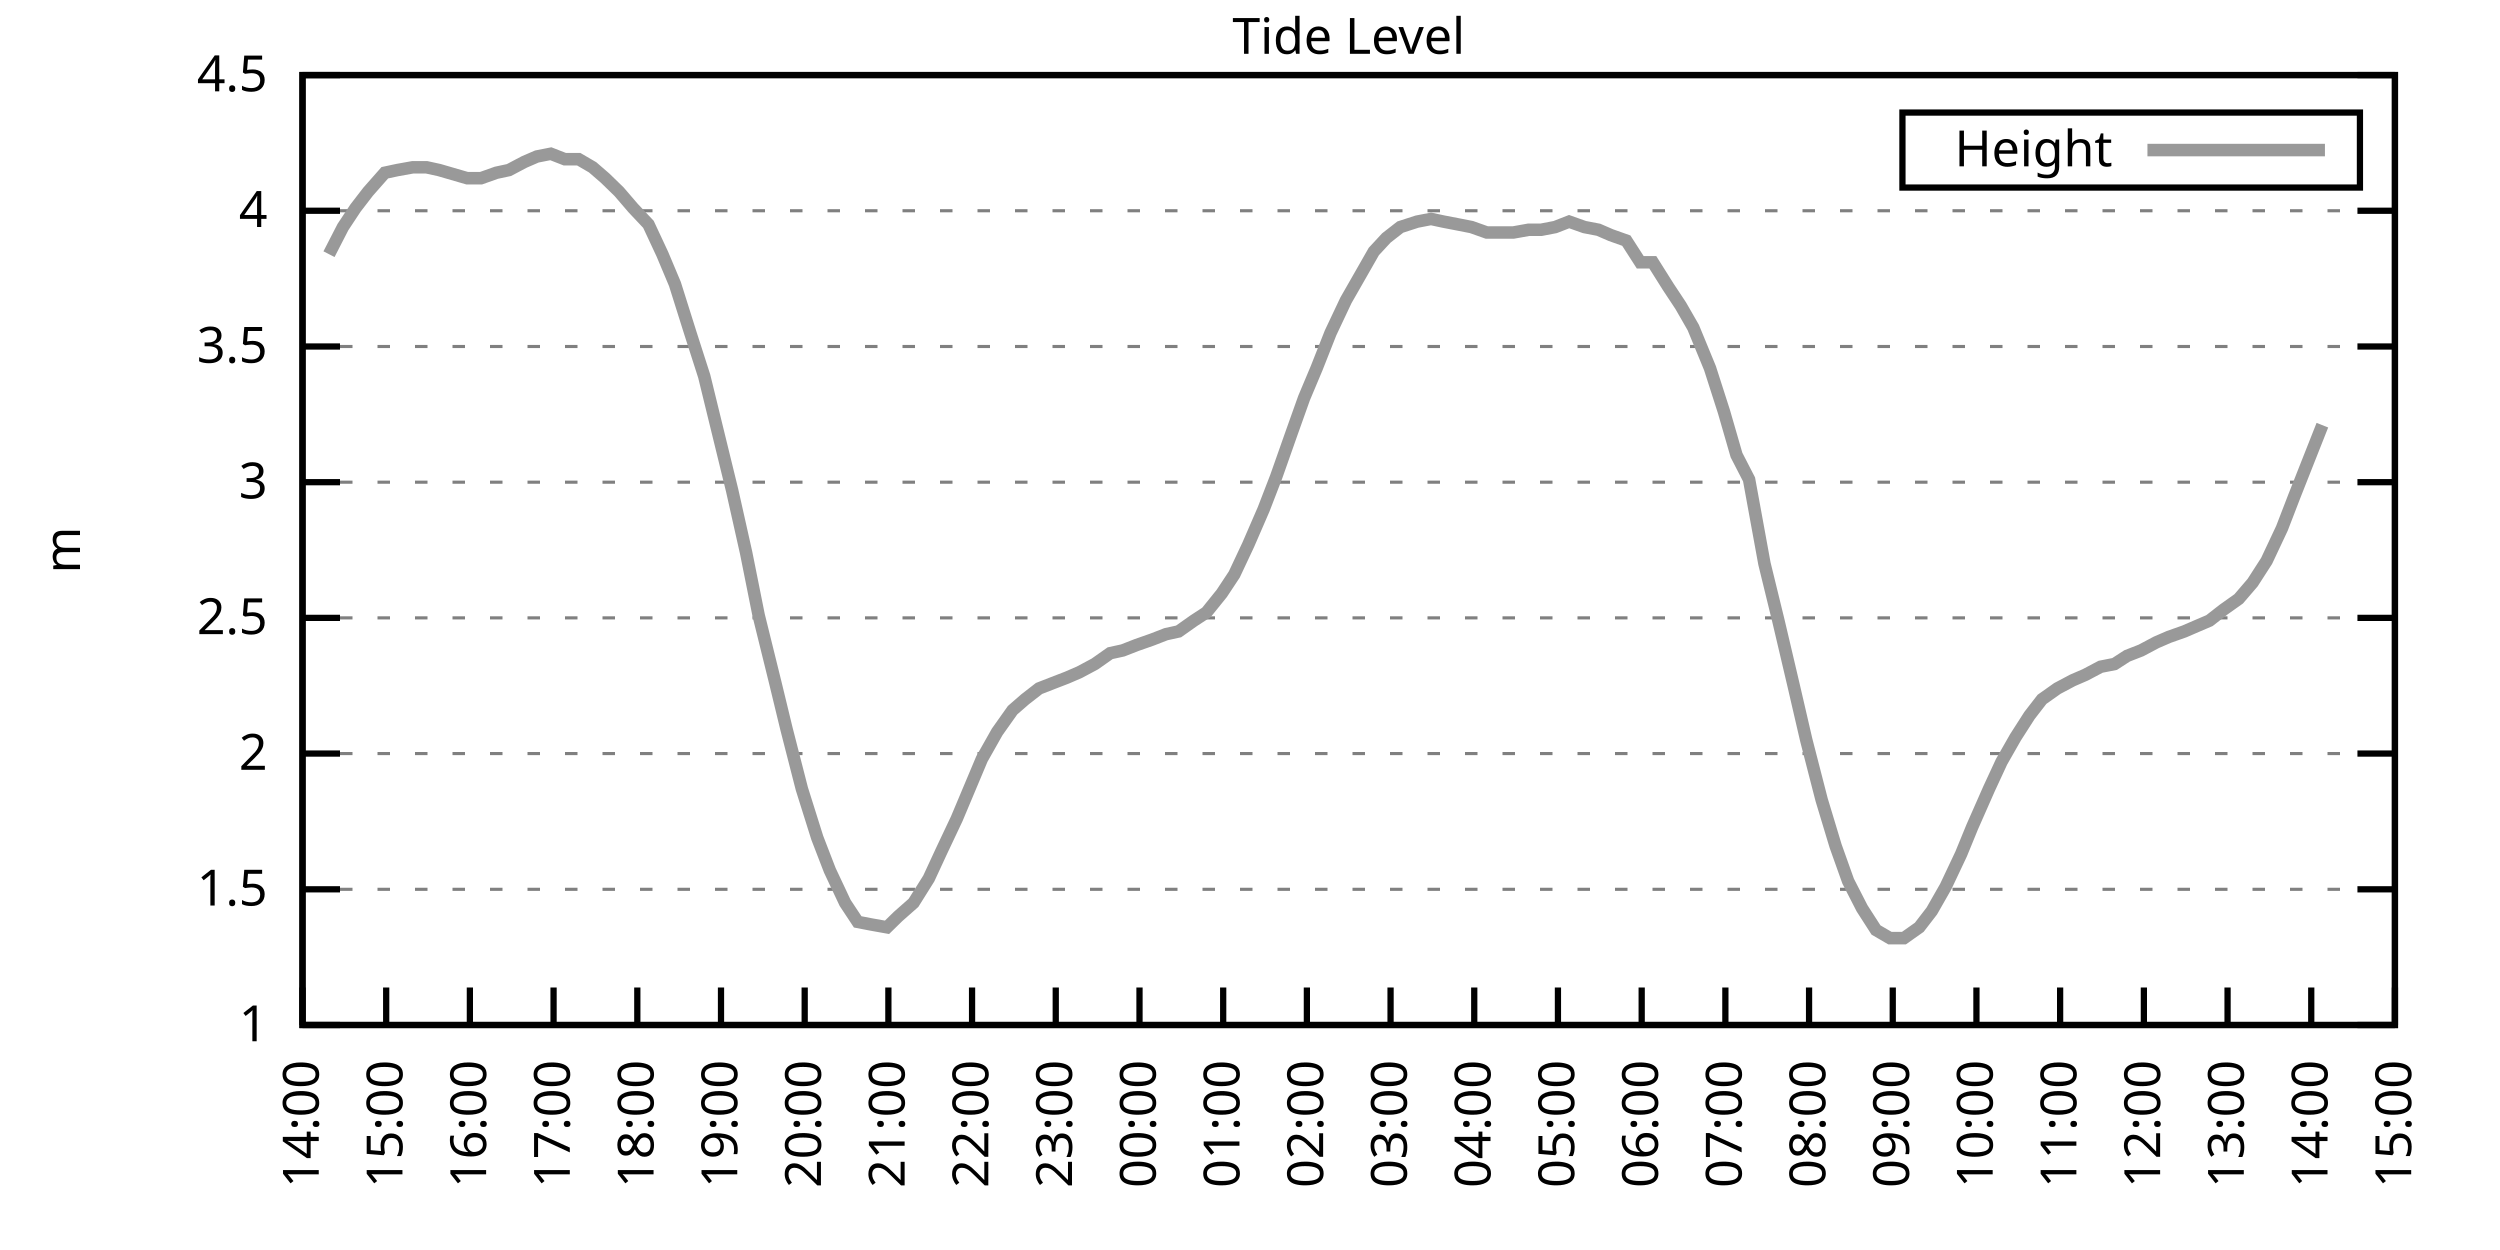
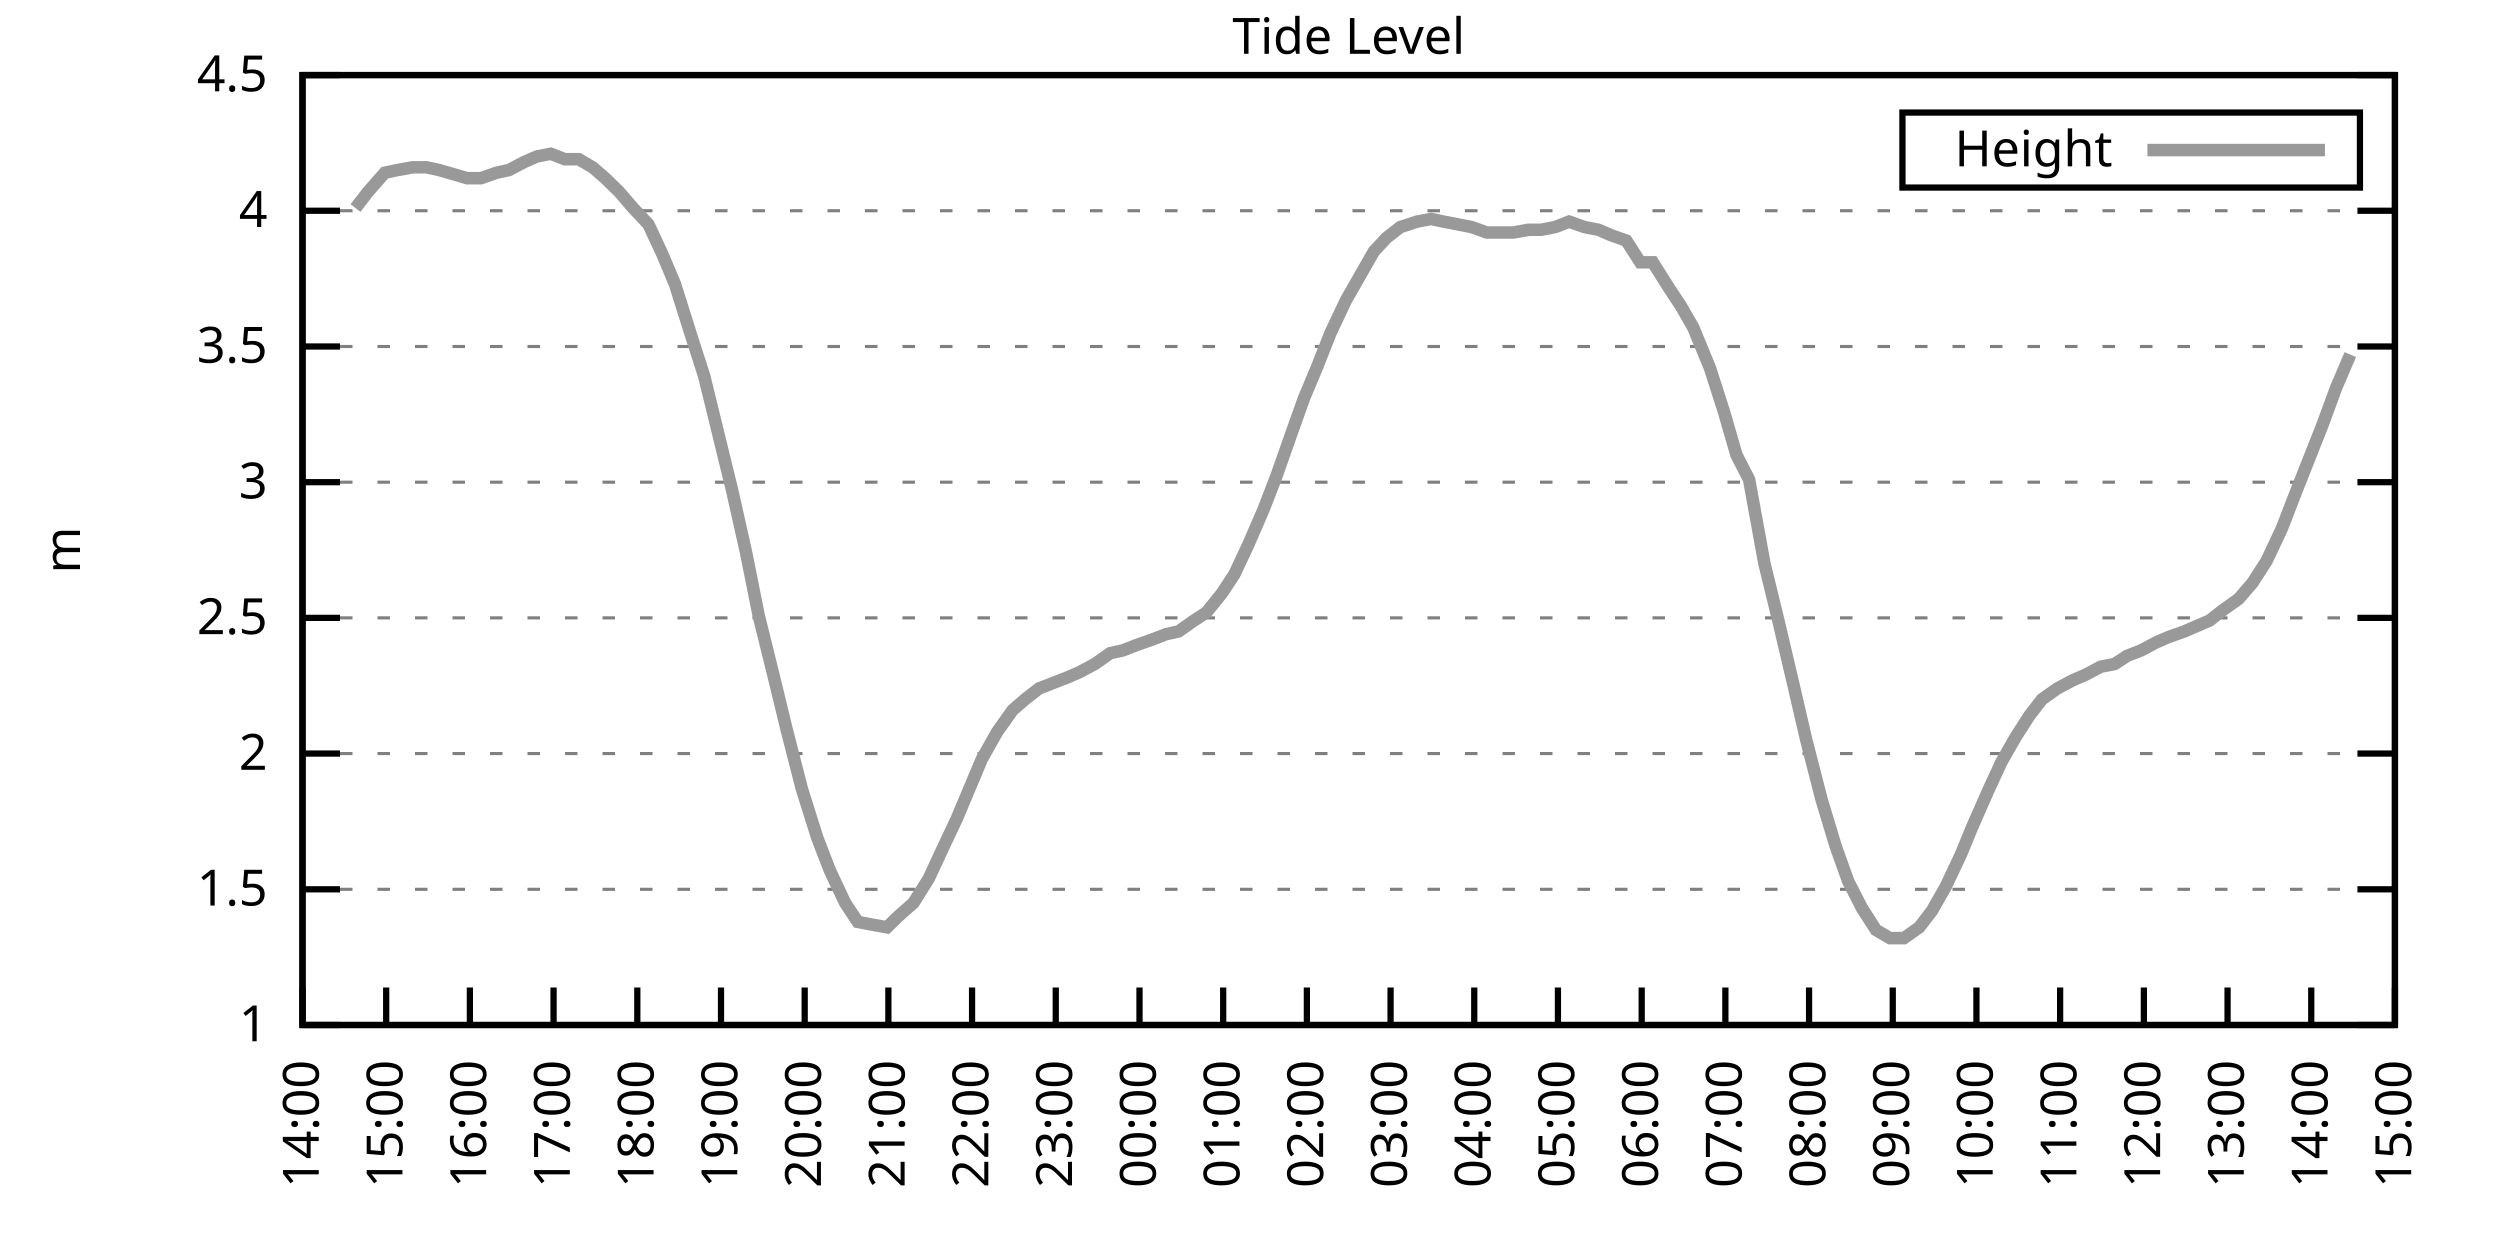
<svg xmlns="http://www.w3.org/2000/svg" xmlns:xlink="http://www.w3.org/1999/xlink" width="400" height="200" viewBox="0 0 400 200">
  <g id="gnuplot_canvas">
    <rect x="0" y="0" width="400" height="200" fill="none" />
    <defs>
      <circle id="gpDot" r="0.5" stroke-width="0.5" stroke="currentColor" />
      <path id="gpPt0" stroke-width="0.333" stroke="currentColor" d="M-1,0 h2 M0,-1 v2" />
      <path id="gpPt1" stroke-width="0.333" stroke="currentColor" d="M-1,-1 L1,1 M1,-1 L-1,1" />
      <path id="gpPt2" stroke-width="0.333" stroke="currentColor" d="M-1,0 L1,0 M0,-1 L0,1 M-1,-1 L1,1 M-1,1 L1,-1" />
      <rect id="gpPt3" stroke-width="0.333" stroke="currentColor" x="-1" y="-1" width="2" height="2" />
      <rect id="gpPt4" stroke-width="0.333" stroke="currentColor" fill="currentColor" x="-1" y="-1" width="2" height="2" />
      <circle id="gpPt5" stroke-width="0.333" stroke="currentColor" cx="0" cy="0" r="1" />
      <use xlink:href="#gpPt5" id="gpPt6" fill="currentColor" stroke="none" />
      <path id="gpPt7" stroke-width="0.333" stroke="currentColor" d="M0,-1.33 L-1.33,0.67 L1.33,0.67 z" />
      <use xlink:href="#gpPt7" id="gpPt8" fill="currentColor" stroke="none" />
      <use xlink:href="#gpPt7" id="gpPt9" stroke="currentColor" transform="rotate(180)" />
      <use xlink:href="#gpPt9" id="gpPt10" fill="currentColor" stroke="none" />
      <use xlink:href="#gpPt3" id="gpPt11" stroke="currentColor" transform="rotate(45)" />
      <use xlink:href="#gpPt11" id="gpPt12" fill="currentColor" stroke="none" />
      <path id="gpPt13" stroke-width="0.333" stroke="currentColor" d="M0,1.330 L1.265,0.411 L0.782,-1.067 L-0.782,-1.076 L-1.265,0.411 z" />
      <use xlink:href="#gpPt13" id="gpPt14" fill="currentColor" stroke="none" />
      <filter id="textbox" filterUnits="objectBoundingBox" x="0" y="0" height="1" width="1">
        <feFlood flood-color="white" flood-opacity="1" result="bgnd" />
        <feComposite in="SourceGraphic" in2="bgnd" operator="atop" />
      </filter>
      <filter id="greybox" filterUnits="objectBoundingBox" x="0" y="0" height="1" width="1">
        <feFlood flood-color="lightgrey" flood-opacity="1" result="grey" />
        <feComposite in="SourceGraphic" in2="grey" operator="atop" />
      </filter>
    </defs>
    <g fill="none" color="white" stroke="currentColor" stroke-width="1.00" stroke-linecap="butt" stroke-linejoin="miter">
</g>
    <g fill="none" color="black" stroke="currentColor" stroke-width="1.00" stroke-linecap="butt" stroke-linejoin="miter">
      <g stroke="none" shape-rendering="crispEdges">
        <polygon fill="rgb(255, 255, 255)" points="48.40,164.00 383.18,164.00 383.18,12.02 48.40,12.02 " />
      </g>
    </g>
    <g fill="none" color="black" stroke="currentColor" stroke-width="1.00" stroke-linecap="butt" stroke-linejoin="miter">
</g>
    <g fill="none" color="black" stroke="black" stroke-width="0.50" stroke-linecap="butt" stroke-linejoin="miter">
</g>
    <g fill="none" color="gray" stroke="currentColor" stroke-width="0.50" stroke-linecap="butt" stroke-linejoin="miter">
      <path stroke="gray" stroke-dasharray="2,4" class="gridline" d="M48.40,164.00 L383.19,164.00  " />
    </g>
    <g fill="none" color="gray" stroke="gray" stroke-width="1.00" stroke-linecap="butt" stroke-linejoin="miter">
</g>
    <g fill="none" color="black" stroke="currentColor" stroke-width="1.00" stroke-linecap="butt" stroke-linejoin="miter">
      <path stroke="black" d="M48.40,164.00 L54.40,164.00 M383.19,164.00 L377.19,164.00  " />
      <g transform="translate(42.80,166.60)" stroke="none" fill="black" font-family="Sans" font-size="8.00" text-anchor="end">
        <text>
          <tspan font-family="Sans"> 1</tspan>
        </text>
      </g>
    </g>
    <g fill="none" color="black" stroke="currentColor" stroke-width="1.00" stroke-linecap="butt" stroke-linejoin="miter">
</g>
    <g fill="none" color="black" stroke="black" stroke-width="0.50" stroke-linecap="butt" stroke-linejoin="miter">
</g>
    <g fill="none" color="gray" stroke="currentColor" stroke-width="0.50" stroke-linecap="butt" stroke-linejoin="miter">
      <path stroke="gray" stroke-dasharray="2,4" class="gridline" d="M48.40,142.29 L383.19,142.29  " />
    </g>
    <g fill="none" color="gray" stroke="gray" stroke-width="1.00" stroke-linecap="butt" stroke-linejoin="miter">
</g>
    <g fill="none" color="black" stroke="currentColor" stroke-width="1.00" stroke-linecap="butt" stroke-linejoin="miter">
      <path stroke="black" d="M48.40,142.29 L54.40,142.29 M383.19,142.29 L377.19,142.29  " />
      <g transform="translate(42.80,144.89)" stroke="none" fill="black" font-family="Sans" font-size="8.00" text-anchor="end">
        <text>
          <tspan font-family="Sans"> 1.5</tspan>
        </text>
      </g>
    </g>
    <g fill="none" color="black" stroke="currentColor" stroke-width="1.00" stroke-linecap="butt" stroke-linejoin="miter">
</g>
    <g fill="none" color="black" stroke="black" stroke-width="0.50" stroke-linecap="butt" stroke-linejoin="miter">
</g>
    <g fill="none" color="gray" stroke="currentColor" stroke-width="0.50" stroke-linecap="butt" stroke-linejoin="miter">
      <path stroke="gray" stroke-dasharray="2,4" class="gridline" d="M48.40,120.57 L383.19,120.57  " />
    </g>
    <g fill="none" color="gray" stroke="gray" stroke-width="1.00" stroke-linecap="butt" stroke-linejoin="miter">
</g>
    <g fill="none" color="black" stroke="currentColor" stroke-width="1.00" stroke-linecap="butt" stroke-linejoin="miter">
      <path stroke="black" d="M48.40,120.57 L54.40,120.57 M383.19,120.57 L377.19,120.57  " />
      <g transform="translate(42.80,123.17)" stroke="none" fill="black" font-family="Sans" font-size="8.00" text-anchor="end">
        <text>
          <tspan font-family="Sans"> 2</tspan>
        </text>
      </g>
    </g>
    <g fill="none" color="black" stroke="currentColor" stroke-width="1.00" stroke-linecap="butt" stroke-linejoin="miter">
</g>
    <g fill="none" color="black" stroke="black" stroke-width="0.50" stroke-linecap="butt" stroke-linejoin="miter">
</g>
    <g fill="none" color="gray" stroke="currentColor" stroke-width="0.50" stroke-linecap="butt" stroke-linejoin="miter">
      <path stroke="gray" stroke-dasharray="2,4" class="gridline" d="M48.40,98.86 L383.19,98.86  " />
    </g>
    <g fill="none" color="gray" stroke="gray" stroke-width="1.00" stroke-linecap="butt" stroke-linejoin="miter">
</g>
    <g fill="none" color="black" stroke="currentColor" stroke-width="1.00" stroke-linecap="butt" stroke-linejoin="miter">
      <path stroke="black" d="M48.40,98.86 L54.40,98.86 M383.19,98.86 L377.19,98.86  " />
      <g transform="translate(42.80,101.46)" stroke="none" fill="black" font-family="Sans" font-size="8.00" text-anchor="end">
        <text>
          <tspan font-family="Sans"> 2.5</tspan>
        </text>
      </g>
    </g>
    <g fill="none" color="black" stroke="currentColor" stroke-width="1.00" stroke-linecap="butt" stroke-linejoin="miter">
</g>
    <g fill="none" color="black" stroke="black" stroke-width="0.50" stroke-linecap="butt" stroke-linejoin="miter">
</g>
    <g fill="none" color="gray" stroke="currentColor" stroke-width="0.50" stroke-linecap="butt" stroke-linejoin="miter">
      <path stroke="gray" stroke-dasharray="2,4" class="gridline" d="M48.40,77.15 L383.19,77.15  " />
    </g>
    <g fill="none" color="gray" stroke="gray" stroke-width="1.00" stroke-linecap="butt" stroke-linejoin="miter">
</g>
    <g fill="none" color="black" stroke="currentColor" stroke-width="1.00" stroke-linecap="butt" stroke-linejoin="miter">
      <path stroke="black" d="M48.40,77.15 L54.40,77.15 M383.19,77.15 L377.19,77.15  " />
      <g transform="translate(42.80,79.75)" stroke="none" fill="black" font-family="Sans" font-size="8.00" text-anchor="end">
        <text>
          <tspan font-family="Sans"> 3</tspan>
        </text>
      </g>
    </g>
    <g fill="none" color="black" stroke="currentColor" stroke-width="1.00" stroke-linecap="butt" stroke-linejoin="miter">
</g>
    <g fill="none" color="black" stroke="black" stroke-width="0.50" stroke-linecap="butt" stroke-linejoin="miter">
</g>
    <g fill="none" color="gray" stroke="currentColor" stroke-width="0.50" stroke-linecap="butt" stroke-linejoin="miter">
      <path stroke="gray" stroke-dasharray="2,4" class="gridline" d="M48.40,55.44 L383.19,55.44  " />
    </g>
    <g fill="none" color="gray" stroke="gray" stroke-width="1.00" stroke-linecap="butt" stroke-linejoin="miter">
</g>
    <g fill="none" color="black" stroke="currentColor" stroke-width="1.00" stroke-linecap="butt" stroke-linejoin="miter">
      <path stroke="black" d="M48.40,55.44 L54.40,55.44 M383.19,55.44 L377.19,55.44  " />
      <g transform="translate(42.80,58.04)" stroke="none" fill="black" font-family="Sans" font-size="8.00" text-anchor="end">
        <text>
          <tspan font-family="Sans"> 3.5</tspan>
        </text>
      </g>
    </g>
    <g fill="none" color="black" stroke="currentColor" stroke-width="1.00" stroke-linecap="butt" stroke-linejoin="miter">
</g>
    <g fill="none" color="black" stroke="black" stroke-width="0.50" stroke-linecap="butt" stroke-linejoin="miter">
</g>
    <g fill="none" color="gray" stroke="currentColor" stroke-width="0.50" stroke-linecap="butt" stroke-linejoin="miter">
      <path stroke="gray" stroke-dasharray="2,4" class="gridline" d="M48.40,33.72 L383.19,33.72  " />
    </g>
    <g fill="none" color="gray" stroke="gray" stroke-width="1.00" stroke-linecap="butt" stroke-linejoin="miter">
</g>
    <g fill="none" color="black" stroke="currentColor" stroke-width="1.00" stroke-linecap="butt" stroke-linejoin="miter">
      <path stroke="black" d="M48.40,33.72 L54.40,33.72 M383.19,33.72 L377.19,33.72  " />
      <g transform="translate(42.80,36.32)" stroke="none" fill="black" font-family="Sans" font-size="8.00" text-anchor="end">
        <text>
          <tspan font-family="Sans"> 4</tspan>
        </text>
      </g>
    </g>
    <g fill="none" color="black" stroke="currentColor" stroke-width="1.00" stroke-linecap="butt" stroke-linejoin="miter">
</g>
    <g fill="none" color="black" stroke="black" stroke-width="0.50" stroke-linecap="butt" stroke-linejoin="miter">
</g>
    <g fill="none" color="gray" stroke="currentColor" stroke-width="0.50" stroke-linecap="butt" stroke-linejoin="miter">
      <path stroke="gray" stroke-dasharray="2,4" class="gridline" d="M48.40,12.01 L383.19,12.01  " />
    </g>
    <g fill="none" color="gray" stroke="gray" stroke-width="1.00" stroke-linecap="butt" stroke-linejoin="miter">
</g>
    <g fill="none" color="black" stroke="currentColor" stroke-width="1.00" stroke-linecap="butt" stroke-linejoin="miter">
      <path stroke="black" d="M48.40,12.01 L54.40,12.01 M383.19,12.01 L377.19,12.01  " />
      <g transform="translate(42.80,14.61)" stroke="none" fill="black" font-family="Sans" font-size="8.00" text-anchor="end">
        <text>
          <tspan font-family="Sans"> 4.5</tspan>
        </text>
      </g>
    </g>
    <g fill="none" color="black" stroke="currentColor" stroke-width="1.00" stroke-linecap="butt" stroke-linejoin="miter">
      <path stroke="black" d="M48.40,164.00 L48.40,158.00  " />
      <g transform="translate(51.00,169.60) rotate(270.00)" stroke="none" fill="black" font-family="Sans" font-size="8.00" text-anchor="end">
        <text>
          <tspan font-family="Sans">14:00</tspan>
        </text>
      </g>
    </g>
    <g fill="none" color="black" stroke="currentColor" stroke-width="1.00" stroke-linecap="butt" stroke-linejoin="miter">
      <path stroke="black" d="M61.79,164.00 L61.79,158.00  " />
      <g transform="translate(64.39,169.60) rotate(270.00)" stroke="none" fill="black" font-family="Sans" font-size="8.00" text-anchor="end">
        <text>
          <tspan font-family="Sans">15:00</tspan>
        </text>
      </g>
    </g>
    <g fill="none" color="black" stroke="currentColor" stroke-width="1.00" stroke-linecap="butt" stroke-linejoin="miter">
      <path stroke="black" d="M75.18,164.00 L75.18,158.00  " />
      <g transform="translate(77.78,169.60) rotate(270.00)" stroke="none" fill="black" font-family="Sans" font-size="8.00" text-anchor="end">
        <text>
          <tspan font-family="Sans">16:00</tspan>
        </text>
      </g>
    </g>
    <g fill="none" color="black" stroke="currentColor" stroke-width="1.00" stroke-linecap="butt" stroke-linejoin="miter">
      <path stroke="black" d="M88.57,164.00 L88.57,158.00  " />
      <g transform="translate(91.17,169.60) rotate(270.00)" stroke="none" fill="black" font-family="Sans" font-size="8.00" text-anchor="end">
        <text>
          <tspan font-family="Sans">17:00</tspan>
        </text>
      </g>
    </g>
    <g fill="none" color="black" stroke="currentColor" stroke-width="1.00" stroke-linecap="butt" stroke-linejoin="miter">
      <path stroke="black" d="M101.97,164.00 L101.97,158.00  " />
      <g transform="translate(104.57,169.60) rotate(270.00)" stroke="none" fill="black" font-family="Sans" font-size="8.00" text-anchor="end">
        <text>
          <tspan font-family="Sans">18:00</tspan>
        </text>
      </g>
    </g>
    <g fill="none" color="black" stroke="currentColor" stroke-width="1.00" stroke-linecap="butt" stroke-linejoin="miter">
      <path stroke="black" d="M115.36,164.00 L115.36,158.00  " />
      <g transform="translate(117.96,169.60) rotate(270.00)" stroke="none" fill="black" font-family="Sans" font-size="8.00" text-anchor="end">
        <text>
          <tspan font-family="Sans">19:00</tspan>
        </text>
      </g>
    </g>
    <g fill="none" color="black" stroke="currentColor" stroke-width="1.00" stroke-linecap="butt" stroke-linejoin="miter">
      <path stroke="black" d="M128.75,164.00 L128.75,158.00  " />
      <g transform="translate(131.35,169.60) rotate(270.00)" stroke="none" fill="black" font-family="Sans" font-size="8.00" text-anchor="end">
        <text>
          <tspan font-family="Sans">20:00</tspan>
        </text>
      </g>
    </g>
    <g fill="none" color="black" stroke="currentColor" stroke-width="1.00" stroke-linecap="butt" stroke-linejoin="miter">
      <path stroke="black" d="M142.14,164.00 L142.14,158.00  " />
      <g transform="translate(144.74,169.60) rotate(270.00)" stroke="none" fill="black" font-family="Sans" font-size="8.00" text-anchor="end">
        <text>
          <tspan font-family="Sans">21:00</tspan>
        </text>
      </g>
    </g>
    <g fill="none" color="black" stroke="currentColor" stroke-width="1.00" stroke-linecap="butt" stroke-linejoin="miter">
      <path stroke="black" d="M155.53,164.00 L155.53,158.00  " />
      <g transform="translate(158.13,169.60) rotate(270.00)" stroke="none" fill="black" font-family="Sans" font-size="8.00" text-anchor="end">
        <text>
          <tspan font-family="Sans">22:00</tspan>
        </text>
      </g>
    </g>
    <g fill="none" color="black" stroke="currentColor" stroke-width="1.00" stroke-linecap="butt" stroke-linejoin="miter">
      <path stroke="black" d="M168.92,164.00 L168.92,158.00  " />
      <g transform="translate(171.52,169.60) rotate(270.00)" stroke="none" fill="black" font-family="Sans" font-size="8.00" text-anchor="end">
        <text>
          <tspan font-family="Sans">23:00</tspan>
        </text>
      </g>
    </g>
    <g fill="none" color="black" stroke="currentColor" stroke-width="1.00" stroke-linecap="butt" stroke-linejoin="miter">
      <path stroke="black" d="M182.32,164.00 L182.32,158.00  " />
      <g transform="translate(184.92,169.60) rotate(270.00)" stroke="none" fill="black" font-family="Sans" font-size="8.00" text-anchor="end">
        <text>
          <tspan font-family="Sans">00:00</tspan>
        </text>
      </g>
    </g>
    <g fill="none" color="black" stroke="currentColor" stroke-width="1.00" stroke-linecap="butt" stroke-linejoin="miter">
      <path stroke="black" d="M195.71,164.00 L195.71,158.00  " />
      <g transform="translate(198.31,169.60) rotate(270.00)" stroke="none" fill="black" font-family="Sans" font-size="8.00" text-anchor="end">
        <text>
          <tspan font-family="Sans">01:00</tspan>
        </text>
      </g>
    </g>
    <g fill="none" color="black" stroke="currentColor" stroke-width="1.00" stroke-linecap="butt" stroke-linejoin="miter">
      <path stroke="black" d="M209.10,164.00 L209.10,158.00  " />
      <g transform="translate(211.70,169.60) rotate(270.00)" stroke="none" fill="black" font-family="Sans" font-size="8.00" text-anchor="end">
        <text>
          <tspan font-family="Sans">02:00</tspan>
        </text>
      </g>
    </g>
    <g fill="none" color="black" stroke="currentColor" stroke-width="1.00" stroke-linecap="butt" stroke-linejoin="miter">
      <path stroke="black" d="M222.49,164.00 L222.49,158.00  " />
      <g transform="translate(225.09,169.60) rotate(270.00)" stroke="none" fill="black" font-family="Sans" font-size="8.00" text-anchor="end">
        <text>
          <tspan font-family="Sans">03:00</tspan>
        </text>
      </g>
    </g>
    <g fill="none" color="black" stroke="currentColor" stroke-width="1.00" stroke-linecap="butt" stroke-linejoin="miter">
      <path stroke="black" d="M235.88,164.00 L235.88,158.00  " />
      <g transform="translate(238.48,169.60) rotate(270.00)" stroke="none" fill="black" font-family="Sans" font-size="8.00" text-anchor="end">
        <text>
          <tspan font-family="Sans">04:00</tspan>
        </text>
      </g>
    </g>
    <g fill="none" color="black" stroke="currentColor" stroke-width="1.00" stroke-linecap="butt" stroke-linejoin="miter">
      <path stroke="black" d="M249.27,164.00 L249.27,158.00  " />
      <g transform="translate(251.87,169.60) rotate(270.00)" stroke="none" fill="black" font-family="Sans" font-size="8.00" text-anchor="end">
        <text>
          <tspan font-family="Sans">05:00</tspan>
        </text>
      </g>
    </g>
    <g fill="none" color="black" stroke="currentColor" stroke-width="1.00" stroke-linecap="butt" stroke-linejoin="miter">
      <path stroke="black" d="M262.67,164.00 L262.67,158.00  " />
      <g transform="translate(265.27,169.60) rotate(270.00)" stroke="none" fill="black" font-family="Sans" font-size="8.00" text-anchor="end">
        <text>
          <tspan font-family="Sans">06:00</tspan>
        </text>
      </g>
    </g>
    <g fill="none" color="black" stroke="currentColor" stroke-width="1.00" stroke-linecap="butt" stroke-linejoin="miter">
      <path stroke="black" d="M276.06,164.00 L276.06,158.00  " />
      <g transform="translate(278.66,169.60) rotate(270.00)" stroke="none" fill="black" font-family="Sans" font-size="8.00" text-anchor="end">
        <text>
          <tspan font-family="Sans">07:00</tspan>
        </text>
      </g>
    </g>
    <g fill="none" color="black" stroke="currentColor" stroke-width="1.00" stroke-linecap="butt" stroke-linejoin="miter">
      <path stroke="black" d="M289.45,164.00 L289.45,158.00  " />
      <g transform="translate(292.05,169.60) rotate(270.00)" stroke="none" fill="black" font-family="Sans" font-size="8.00" text-anchor="end">
        <text>
          <tspan font-family="Sans">08:00</tspan>
        </text>
      </g>
    </g>
    <g fill="none" color="black" stroke="currentColor" stroke-width="1.00" stroke-linecap="butt" stroke-linejoin="miter">
      <path stroke="black" d="M302.84,164.00 L302.84,158.00  " />
      <g transform="translate(305.44,169.60) rotate(270.00)" stroke="none" fill="black" font-family="Sans" font-size="8.00" text-anchor="end">
        <text>
          <tspan font-family="Sans">09:00</tspan>
        </text>
      </g>
    </g>
    <g fill="none" color="black" stroke="currentColor" stroke-width="1.00" stroke-linecap="butt" stroke-linejoin="miter">
      <path stroke="black" d="M316.23,164.00 L316.23,158.00  " />
      <g transform="translate(318.83,169.60) rotate(270.00)" stroke="none" fill="black" font-family="Sans" font-size="8.00" text-anchor="end">
        <text>
          <tspan font-family="Sans">10:00</tspan>
        </text>
      </g>
    </g>
    <g fill="none" color="black" stroke="currentColor" stroke-width="1.00" stroke-linecap="butt" stroke-linejoin="miter">
      <path stroke="black" d="M329.62,164.00 L329.62,158.00  " />
      <g transform="translate(332.22,169.60) rotate(270.00)" stroke="none" fill="black" font-family="Sans" font-size="8.00" text-anchor="end">
        <text>
          <tspan font-family="Sans">11:00</tspan>
        </text>
      </g>
    </g>
    <g fill="none" color="black" stroke="currentColor" stroke-width="1.00" stroke-linecap="butt" stroke-linejoin="miter">
      <path stroke="black" d="M343.02,164.00 L343.02,158.00  " />
      <g transform="translate(345.62,169.60) rotate(270.00)" stroke="none" fill="black" font-family="Sans" font-size="8.00" text-anchor="end">
        <text>
          <tspan font-family="Sans">12:00</tspan>
        </text>
      </g>
    </g>
    <g fill="none" color="black" stroke="currentColor" stroke-width="1.00" stroke-linecap="butt" stroke-linejoin="miter">
      <path stroke="black" d="M356.41,164.00 L356.41,158.00  " />
      <g transform="translate(359.01,169.60) rotate(270.00)" stroke="none" fill="black" font-family="Sans" font-size="8.00" text-anchor="end">
        <text>
          <tspan font-family="Sans">13:00</tspan>
        </text>
      </g>
    </g>
    <g fill="none" color="black" stroke="currentColor" stroke-width="1.00" stroke-linecap="butt" stroke-linejoin="miter">
      <path stroke="black" d="M369.80,164.00 L369.80,158.00  " />
      <g transform="translate(372.40,169.60) rotate(270.00)" stroke="none" fill="black" font-family="Sans" font-size="8.00" text-anchor="end">
        <text>
          <tspan font-family="Sans">14:00</tspan>
        </text>
      </g>
    </g>
    <g fill="none" color="black" stroke="currentColor" stroke-width="1.00" stroke-linecap="butt" stroke-linejoin="miter">
      <path stroke="black" d="M383.19,164.00 L383.19,158.00  " />
      <g transform="translate(385.79,169.60) rotate(270.00)" stroke="none" fill="black" font-family="Sans" font-size="8.00" text-anchor="end">
        <text>
          <tspan font-family="Sans">15:00</tspan>
        </text>
      </g>
    </g>
    <g fill="none" color="black" stroke="currentColor" stroke-width="1.00" stroke-linecap="butt" stroke-linejoin="miter">
</g>
    <g fill="none" color="black" stroke="currentColor" stroke-width="1.00" stroke-linecap="butt" stroke-linejoin="miter">
      <path stroke="black" d="M48.40,12.01 L48.40,164.00 L383.19,164.00 L383.19,12.01 L48.40,12.01 Z  " />
    </g>
    <g fill="none" color="black" stroke="currentColor" stroke-width="1.00" stroke-linecap="butt" stroke-linejoin="miter">
</g>
    <g fill="none" color="black" stroke="currentColor" stroke-width="1.00" stroke-linecap="butt" stroke-linejoin="miter">
      <path stroke="black" d="M304.39,30.01 L304.39,18.01 L377.59,18.01 L377.59,30.01 L304.39,30.01 Z  " />
    </g>
    <g id="Tide_level_plot_1">
      <g fill="none" color="white" stroke="black" stroke-width="2.00" stroke-linecap="butt" stroke-linejoin="miter">
</g>
      <g fill="none" color="black" stroke="currentColor" stroke-width="2.00" stroke-linecap="butt" stroke-linejoin="miter">
        <g transform="translate(337.99,26.61)" stroke="none" fill="black" font-family="Sans" font-size="8.00" text-anchor="end">
          <text>
            <tspan font-family="Sans">Height</tspan>
          </text>
        </g>
      </g>
      <g fill="none" color="black" stroke="currentColor" stroke-width="2.00" stroke-linecap="butt" stroke-linejoin="miter">
-         <path stroke="rgb(153, 153, 153)" d="M343.59,24.01 L371.99,24.01 M52.64,40.67 L54.87,36.33 L56.88,33.29 L58.89,30.68 L61.57,27.64 L63.58,27.21   L66.03,26.77 L68.26,26.77 L70.27,27.21 L74.74,28.51 L76.97,28.51 L79.42,27.64 L81.43,27.21 L83.89,25.91   L85.90,25.04 L88.13,24.60 L90.36,25.47 L92.59,25.47 L94.82,26.77 L96.83,28.51 L99.06,30.68 L101.30,33.29   L103.75,35.89 L105.98,40.67 L107.99,45.45 L110.45,53.26 L112.68,60.21 L114.91,69.33 L117.14,78.45 L119.38,88.44   L121.38,98.43 L124.06,109.28 L125.85,116.67 L128.30,126.22 L130.76,134.04 L132.77,139.25 L135.22,144.46 L137.23,147.50   L139.46,147.93 L141.92,148.37 L143.70,146.63 L146.16,144.46 L148.61,140.55 L150.62,136.21 L153.08,131.00 L155.09,126.22   L157.10,121.44 L159.55,117.10 L162.01,113.63 L164.01,111.89 L166.25,110.15 L168.48,109.28 L170.71,108.42 L172.72,107.55   L175.17,106.24 L177.63,104.51 L179.64,104.07 L181.87,103.20 L184.32,102.34 L186.56,101.47 L188.57,101.03 L191.02,99.30   L193.03,97.99 L195.48,94.95 L197.49,91.91 L199.73,87.14 L202.18,81.49 L204.19,76.28 L206.64,69.33 L208.65,63.69   L210.66,58.91 L212.89,53.26 L215.35,48.05 L217.58,44.15 L219.81,40.24 L221.82,38.07 L224.05,36.33 L226.73,35.46   L228.96,35.03 L230.97,35.46 L233.20,35.89 L235.44,36.33 L237.89,37.20 L239.90,37.20 L242.13,37.20 L244.59,36.76   L246.60,36.76 L248.83,36.33 L251.06,35.46 L253.51,36.33 L255.75,36.76 L257.76,37.63 L260.21,38.50 L262.44,41.97   L264.45,41.97 L266.91,45.88 L268.92,48.92 L270.92,52.40 L273.60,58.91 L275.83,65.86 L277.84,72.81 L279.85,76.71   L282.31,90.18 L284.54,99.30 L286.99,109.72 L289.00,118.40 L291.46,127.96 L293.69,135.34 L295.70,140.98 L297.93,145.33   L300.16,148.80 L302.39,150.10 L304.63,150.10 L307.08,148.37 L309.09,145.76 L311.32,141.85 L313.78,136.64 L315.56,132.30   L318.24,126.22 L320.25,121.88 L322.48,117.97 L324.71,114.49 L326.72,111.89 L329.18,110.15 L331.63,108.85 L333.64,107.98   L336.10,106.68 L338.33,106.24 L340.34,104.94 L342.57,104.07 L345.02,102.77 L347.03,101.90 L349.49,101.03 L351.50,100.16   L353.51,99.30 L355.74,97.56 L358.19,95.82 L360.42,93.22 L362.66,89.74 L365.11,84.53 L367.12,79.32 L369.35,73.67   L371.58,68.03  " />
+         <path stroke="rgb(153, 153, 153)" d="M343.59,24.01 L371.99,24.01 M56.88,33.29 L58.89,30.68 L61.57,27.64 L63.58,27.21 L66.03,26.77 L68.26,26.77   L70.27,27.21 L74.74,28.51 L76.97,28.51 L79.42,27.64 L81.43,27.21 L83.89,25.91 L85.90,25.04 L88.13,24.60   L90.36,25.47 L92.59,25.47 L94.82,26.77 L96.83,28.51 L99.06,30.68 L101.30,33.29 L103.75,35.89 L105.98,40.67   L107.99,45.45 L110.45,53.26 L112.68,60.21 L114.91,69.33 L117.14,78.45 L119.38,88.44 L121.38,98.43 L124.06,109.28   L125.85,116.67 L128.30,126.22 L130.76,134.04 L132.77,139.25 L135.22,144.46 L137.23,147.50 L139.46,147.93 L141.92,148.37   L143.70,146.63 L146.16,144.46 L148.61,140.55 L150.62,136.21 L153.08,131.00 L155.09,126.22 L157.10,121.44 L159.55,117.10   L162.01,113.63 L164.01,111.89 L166.25,110.15 L168.48,109.28 L170.71,108.42 L172.72,107.55 L175.17,106.24 L177.63,104.51   L179.64,104.07 L181.87,103.20 L184.32,102.34 L186.56,101.47 L188.57,101.03 L191.02,99.30 L193.03,97.99 L195.48,94.95   L197.49,91.91 L199.73,87.14 L202.18,81.49 L204.19,76.28 L206.64,69.33 L208.65,63.69 L210.66,58.91 L212.89,53.26   L215.35,48.05 L217.58,44.15 L219.81,40.24 L221.82,38.07 L224.05,36.33 L226.73,35.46 L228.96,35.03 L230.97,35.46   L233.20,35.89 L235.44,36.33 L237.89,37.20 L239.90,37.20 L242.13,37.20 L244.59,36.76 L246.60,36.76 L248.83,36.33   L251.06,35.46 L253.51,36.33 L255.75,36.76 L257.76,37.63 L260.21,38.50 L262.44,41.97 L264.45,41.97 L266.91,45.88   L268.92,48.92 L270.92,52.40 L273.60,58.91 L275.83,65.86 L277.84,72.81 L279.85,76.71 L282.31,90.18 L284.54,99.30   L286.99,109.72 L289.00,118.40 L291.46,127.96 L293.69,135.34 L295.70,140.98 L297.93,145.33 L300.16,148.80 L302.39,150.10   L304.63,150.10 L307.08,148.37 L309.09,145.76 L311.32,141.85 L313.78,136.64 L315.56,132.30 L318.24,126.22 L320.25,121.88   L322.48,117.97 L324.71,114.49 L326.72,111.89 L329.18,110.15 L331.63,108.85 L333.64,107.98 L336.10,106.68 L338.33,106.24   L340.34,104.94 L342.57,104.07 L345.02,102.77 L347.03,101.90 L349.49,101.03 L351.50,100.16 L353.51,99.30 L355.74,97.56   L358.19,95.82 L360.42,93.22 L362.66,89.74 L365.11,84.53 L367.12,79.32 L369.35,73.67 L371.58,68.03 L373.82,61.95   L376.05,56.74  " />
      </g>
    </g>
    <g fill="none" color="black" stroke="currentColor" stroke-width="2.00" stroke-linecap="butt" stroke-linejoin="miter">
</g>
    <g fill="none" color="black" stroke="black" stroke-width="1.00" stroke-linecap="butt" stroke-linejoin="miter">
</g>
    <g fill="none" color="black" stroke="currentColor" stroke-width="1.00" stroke-linecap="butt" stroke-linejoin="miter">
      <path stroke="black" d="M48.40,12.01 L48.40,164.00 L383.19,164.00 L383.19,12.01 L48.40,12.01 Z  " />
      <g transform="translate(12.80,88.01) rotate(270.00)" stroke="none" fill="black" font-family="Sans" font-size="8.00" text-anchor="middle">
        <text>
          <tspan font-family="Sans">m</tspan>
        </text>
      </g>
    </g>
    <g fill="none" color="black" stroke="currentColor" stroke-width="1.00" stroke-linecap="butt" stroke-linejoin="miter">
</g>
    <g fill="none" color="black" stroke="currentColor" stroke-width="1.00" stroke-linecap="butt" stroke-linejoin="miter">
      <g transform="translate(215.79,8.61)" stroke="none" fill="black" font-family="Sans" font-size="8.00" text-anchor="middle">
        <text>
          <tspan font-family="Sans">Tide Level</tspan>
        </text>
      </g>
    </g>
    <g fill="none" color="black" stroke="currentColor" stroke-width="1.00" stroke-linecap="butt" stroke-linejoin="miter">
</g>
  </g>
</svg>
